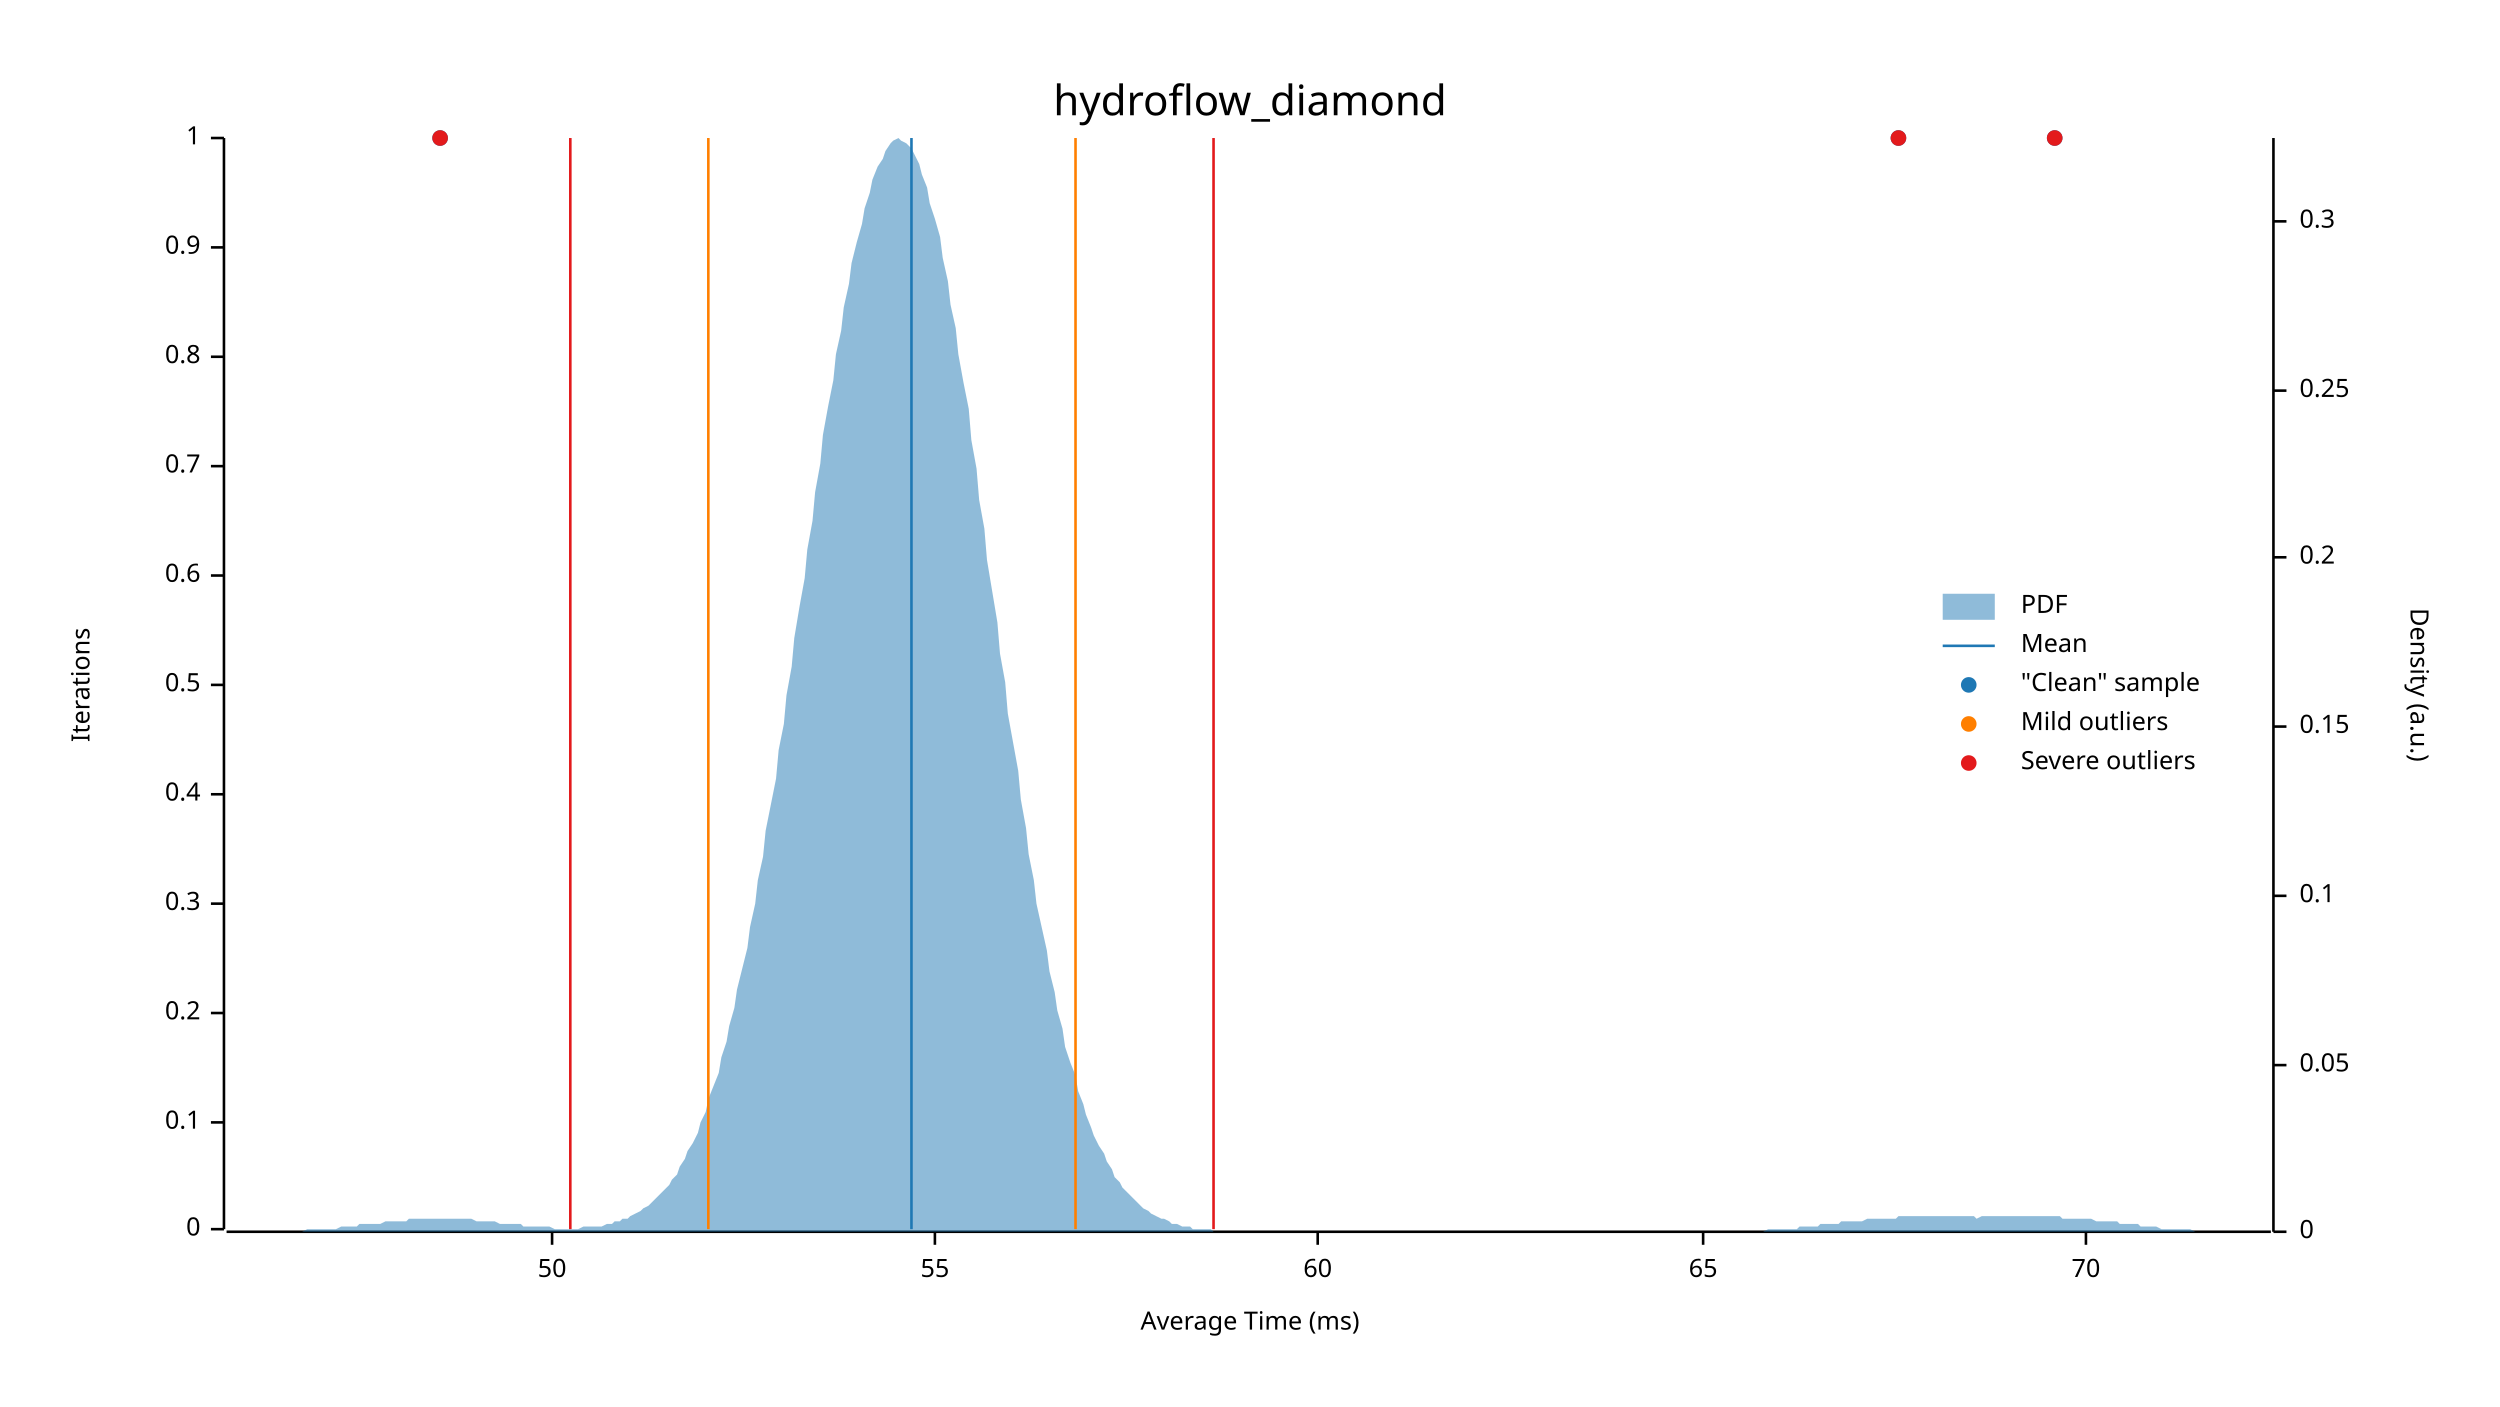
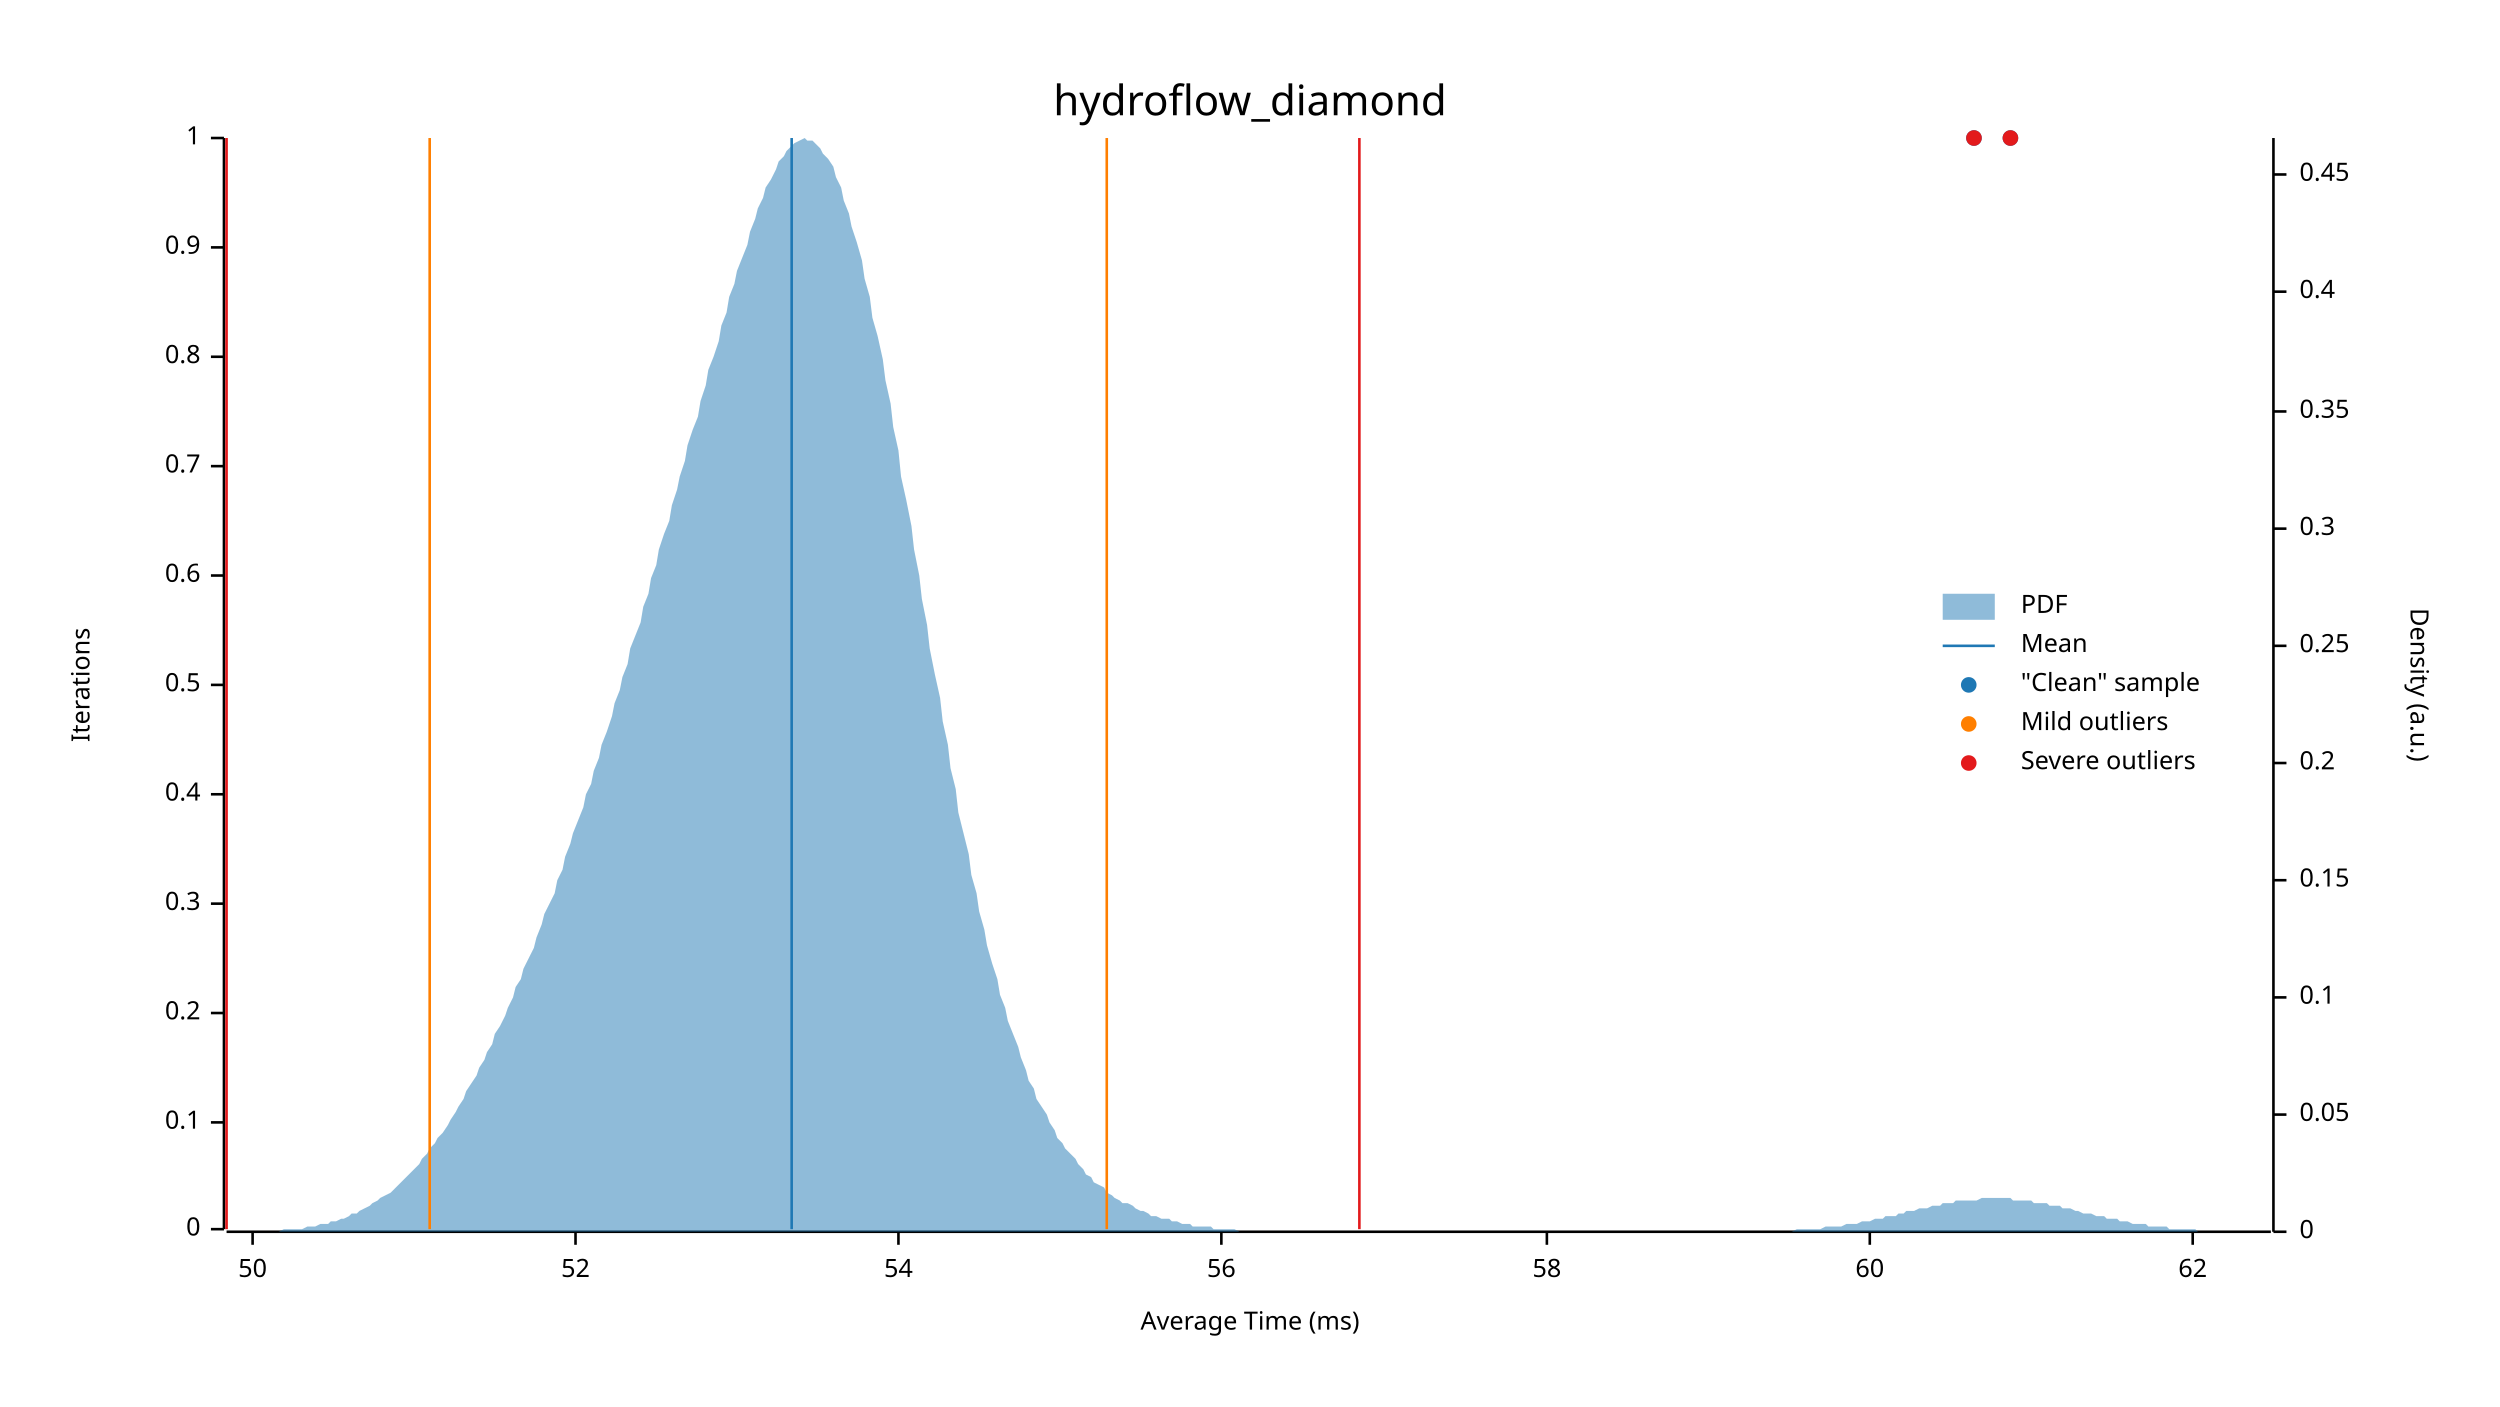
<svg xmlns="http://www.w3.org/2000/svg" width="960" height="540" viewBox="0 0 960 540">
  <text x="480" y="32" dy="0.76em" text-anchor="middle" font-family="sans-serif" font-size="16.129" opacity="1" fill="#000000">
hydroflow_diamond
</text>
  <text x="27" y="263" dy="0.76em" text-anchor="middle" font-family="sans-serif" font-size="9.677" opacity="1" fill="#000000" transform="rotate(270, 27, 263)">
Iterations
</text>
  <text x="480" y="513" dy="-0.5ex" text-anchor="middle" font-family="sans-serif" font-size="9.677" opacity="1" fill="#000000">
Average Time (ms)
</text>
  <polyline fill="none" opacity="1" stroke="#000000" stroke-width="1" points="86,53 86,472 " />
  <text x="77" y="472" dy="0.5ex" text-anchor="end" font-family="sans-serif" font-size="9.677" opacity="1" fill="#000000">
0
</text>
  <polyline fill="none" opacity="1" stroke="#000000" stroke-width="1" points="81,472 86,472 " />
  <text x="77" y="431" dy="0.5ex" text-anchor="end" font-family="sans-serif" font-size="9.677" opacity="1" fill="#000000">
0.1
</text>
  <polyline fill="none" opacity="1" stroke="#000000" stroke-width="1" points="81,431 86,431 " />
  <text x="77" y="389" dy="0.5ex" text-anchor="end" font-family="sans-serif" font-size="9.677" opacity="1" fill="#000000">
0.2
</text>
  <polyline fill="none" opacity="1" stroke="#000000" stroke-width="1" points="81,389 86,389 " />
  <text x="77" y="347" dy="0.5ex" text-anchor="end" font-family="sans-serif" font-size="9.677" opacity="1" fill="#000000">
0.3
</text>
  <polyline fill="none" opacity="1" stroke="#000000" stroke-width="1" points="81,347 86,347 " />
  <text x="77" y="305" dy="0.5ex" text-anchor="end" font-family="sans-serif" font-size="9.677" opacity="1" fill="#000000">
0.4
</text>
  <polyline fill="none" opacity="1" stroke="#000000" stroke-width="1" points="81,305 86,305 " />
  <text x="77" y="263" dy="0.5ex" text-anchor="end" font-family="sans-serif" font-size="9.677" opacity="1" fill="#000000">
0.5
</text>
  <polyline fill="none" opacity="1" stroke="#000000" stroke-width="1" points="81,263 86,263 " />
  <text x="77" y="221" dy="0.5ex" text-anchor="end" font-family="sans-serif" font-size="9.677" opacity="1" fill="#000000">
0.6
</text>
  <polyline fill="none" opacity="1" stroke="#000000" stroke-width="1" points="81,221 86,221 " />
  <text x="77" y="179" dy="0.5ex" text-anchor="end" font-family="sans-serif" font-size="9.677" opacity="1" fill="#000000">
0.7
</text>
  <polyline fill="none" opacity="1" stroke="#000000" stroke-width="1" points="81,179 86,179 " />
  <text x="77" y="137" dy="0.5ex" text-anchor="end" font-family="sans-serif" font-size="9.677" opacity="1" fill="#000000">
0.8
</text>
  <polyline fill="none" opacity="1" stroke="#000000" stroke-width="1" points="81,137 86,137 " />
  <text x="77" y="95" dy="0.5ex" text-anchor="end" font-family="sans-serif" font-size="9.677" opacity="1" fill="#000000">
0.9
</text>
  <polyline fill="none" opacity="1" stroke="#000000" stroke-width="1" points="81,95 86,95 " />
  <text x="77" y="53" dy="0.5ex" text-anchor="end" font-family="sans-serif" font-size="9.677" opacity="1" fill="#000000">
1
</text>
  <polyline fill="none" opacity="1" stroke="#000000" stroke-width="1" points="81,53 86,53 " />
  <polyline fill="none" opacity="1" stroke="#000000" stroke-width="1" points="87,473 872,473 " />
-   <text x="212" y="483" dy="0.76em" text-anchor="middle" font-family="sans-serif" font-size="9.677" opacity="1" fill="#000000">
+   <text x="97" y="483" dy="0.76em" text-anchor="middle" font-family="sans-serif" font-size="9.677" opacity="1" fill="#000000">
50
</text>
-   <polyline fill="none" opacity="1" stroke="#000000" stroke-width="1" points="212,473 212,478 " />
-   <text x="359" y="483" dy="0.76em" text-anchor="middle" font-family="sans-serif" font-size="9.677" opacity="1" fill="#000000">
- 55
+   <polyline fill="none" opacity="1" stroke="#000000" stroke-width="1" points="97,473 97,478 " />
+   <text x="221" y="483" dy="0.76em" text-anchor="middle" font-family="sans-serif" font-size="9.677" opacity="1" fill="#000000">
+ 52
</text>
-   <polyline fill="none" opacity="1" stroke="#000000" stroke-width="1" points="359,473 359,478 " />
-   <text x="506" y="483" dy="0.76em" text-anchor="middle" font-family="sans-serif" font-size="9.677" opacity="1" fill="#000000">
+   <polyline fill="none" opacity="1" stroke="#000000" stroke-width="1" points="221,473 221,478 " />
+   <text x="345" y="483" dy="0.76em" text-anchor="middle" font-family="sans-serif" font-size="9.677" opacity="1" fill="#000000">
+ 54
+ </text>
+   <polyline fill="none" opacity="1" stroke="#000000" stroke-width="1" points="345,473 345,478 " />
+   <text x="469" y="483" dy="0.76em" text-anchor="middle" font-family="sans-serif" font-size="9.677" opacity="1" fill="#000000">
+ 56
+ </text>
+   <polyline fill="none" opacity="1" stroke="#000000" stroke-width="1" points="469,473 469,478 " />
+   <text x="594" y="483" dy="0.76em" text-anchor="middle" font-family="sans-serif" font-size="9.677" opacity="1" fill="#000000">
+ 58
+ </text>
+   <polyline fill="none" opacity="1" stroke="#000000" stroke-width="1" points="594,473 594,478 " />
+   <text x="718" y="483" dy="0.76em" text-anchor="middle" font-family="sans-serif" font-size="9.677" opacity="1" fill="#000000">
60
</text>
-   <polyline fill="none" opacity="1" stroke="#000000" stroke-width="1" points="506,473 506,478 " />
-   <text x="654" y="483" dy="0.76em" text-anchor="middle" font-family="sans-serif" font-size="9.677" opacity="1" fill="#000000">
- 65
+   <polyline fill="none" opacity="1" stroke="#000000" stroke-width="1" points="718,473 718,478 " />
+   <text x="842" y="483" dy="0.76em" text-anchor="middle" font-family="sans-serif" font-size="9.677" opacity="1" fill="#000000">
+ 62
</text>
-   <polyline fill="none" opacity="1" stroke="#000000" stroke-width="1" points="654,473 654,478 " />
-   <text x="801" y="483" dy="0.76em" text-anchor="middle" font-family="sans-serif" font-size="9.677" opacity="1" fill="#000000">
- 70
- </text>
-   <polyline fill="none" opacity="1" stroke="#000000" stroke-width="1" points="801,473 801,478 " />
+   <polyline fill="none" opacity="1" stroke="#000000" stroke-width="1" points="842,473 842,478 " />
  <text x="933" y="263" dy="0.76em" text-anchor="middle" font-family="sans-serif" font-size="9.677" opacity="1" fill="#000000" transform="rotate(90, 933, 263)">
Density (a.u.)
</text>
  <polyline fill="none" opacity="1" stroke="#000000" stroke-width="1" points="873,53 873,473 " />
  <text x="883" y="473" dy="0.5ex" text-anchor="start" font-family="sans-serif" font-size="9.677" opacity="1" fill="#000000">
0
</text>
  <polyline fill="none" opacity="1" stroke="#000000" stroke-width="1" points="873,473 878,473 " />
-   <text x="883" y="409" dy="0.5ex" text-anchor="start" font-family="sans-serif" font-size="9.677" opacity="1" fill="#000000">
+   <text x="883" y="428" dy="0.5ex" text-anchor="start" font-family="sans-serif" font-size="9.677" opacity="1" fill="#000000">
0.05
</text>
-   <polyline fill="none" opacity="1" stroke="#000000" stroke-width="1" points="873,409 878,409 " />
-   <text x="883" y="344" dy="0.5ex" text-anchor="start" font-family="sans-serif" font-size="9.677" opacity="1" fill="#000000">
+   <polyline fill="none" opacity="1" stroke="#000000" stroke-width="1" points="873,428 878,428 " />
+   <text x="883" y="383" dy="0.5ex" text-anchor="start" font-family="sans-serif" font-size="9.677" opacity="1" fill="#000000">
0.1
</text>
-   <polyline fill="none" opacity="1" stroke="#000000" stroke-width="1" points="873,344 878,344 " />
-   <text x="883" y="279" dy="0.5ex" text-anchor="start" font-family="sans-serif" font-size="9.677" opacity="1" fill="#000000">
+   <polyline fill="none" opacity="1" stroke="#000000" stroke-width="1" points="873,383 878,383 " />
+   <text x="883" y="338" dy="0.5ex" text-anchor="start" font-family="sans-serif" font-size="9.677" opacity="1" fill="#000000">
0.15
</text>
-   <polyline fill="none" opacity="1" stroke="#000000" stroke-width="1" points="873,279 878,279 " />
-   <text x="883" y="214" dy="0.5ex" text-anchor="start" font-family="sans-serif" font-size="9.677" opacity="1" fill="#000000">
+   <polyline fill="none" opacity="1" stroke="#000000" stroke-width="1" points="873,338 878,338 " />
+   <text x="883" y="293" dy="0.5ex" text-anchor="start" font-family="sans-serif" font-size="9.677" opacity="1" fill="#000000">
0.2
</text>
-   <polyline fill="none" opacity="1" stroke="#000000" stroke-width="1" points="873,214 878,214 " />
-   <text x="883" y="150" dy="0.5ex" text-anchor="start" font-family="sans-serif" font-size="9.677" opacity="1" fill="#000000">
+   <polyline fill="none" opacity="1" stroke="#000000" stroke-width="1" points="873,293 878,293 " />
+   <text x="883" y="248" dy="0.5ex" text-anchor="start" font-family="sans-serif" font-size="9.677" opacity="1" fill="#000000">
0.25
</text>
-   <polyline fill="none" opacity="1" stroke="#000000" stroke-width="1" points="873,150 878,150 " />
-   <text x="883" y="85" dy="0.5ex" text-anchor="start" font-family="sans-serif" font-size="9.677" opacity="1" fill="#000000">
+   <polyline fill="none" opacity="1" stroke="#000000" stroke-width="1" points="873,248 878,248 " />
+   <text x="883" y="203" dy="0.5ex" text-anchor="start" font-family="sans-serif" font-size="9.677" opacity="1" fill="#000000">
0.3
</text>
-   <polyline fill="none" opacity="1" stroke="#000000" stroke-width="1" points="873,85 878,85 " />
-   <polygon opacity="0.5" fill="#1F78B4" points="87,473 88,473 90,473 91,473 93,473 94,473 96,473 98,473 99,473 101,473 102,473 104,473 105,473 107,473 109,473 110,473 112,473 113,473 115,473 116,473 118,472 120,472 121,472 123,472 124,472 126,472 127,472 129,472 131,471 132,471 134,471 135,471 137,471 138,470 140,470 142,470 143,470 145,470 146,470 148,469 150,469 151,469 153,469 154,469 156,469 157,468 159,468 161,468 162,468 164,468 165,468 167,468 168,468 170,468 172,468 173,468 175,468 176,468 178,468 179,468 181,468 183,469 184,469 186,469 187,469 189,469 190,469 192,470 194,470 195,470 197,470 198,470 200,470 201,471 203,471 205,471 206,471 208,471 209,471 211,471 213,472 214,472 216,472 217,472 219,472 220,472 222,472 224,471 225,471 227,471 228,471 230,471 231,471 233,470 235,470 236,469 238,469 239,468 241,468 242,467 244,466 246,465 247,464 249,463 250,462 252,460 253,459 255,457 257,455 258,453 260,451 261,448 263,445 264,442 266,439 268,435 269,431 271,427 272,422 274,417 276,412 277,406 279,400 280,394 282,387 283,380 285,372 287,364 288,356 290,347 291,338 293,329 294,319 296,309 298,299 299,288 301,278 302,267 304,256 305,245 307,233 309,222 310,211 312,200 313,189 315,178 316,167 318,156 320,146 321,136 323,127 324,118 326,109 327,101 329,93 331,86 332,80 334,74 335,69 337,64 339,61 340,58 342,55 343,54 345,53 346,54 348,55 350,57 351,59 353,63 354,67 356,72 357,78 359,84 361,91 362,99 364,108 365,117 367,126 368,136 370,147 372,157 373,169 375,180 376,192 378,203 379,215 381,227 383,239 384,251 386,262 387,274 389,285 391,296 392,307 394,318 395,328 397,338 398,347 400,356 402,365 403,373 405,381 406,388 408,395 409,402 411,408 413,413 414,419 416,424 417,428 419,433 420,436 422,440 424,443 425,446 427,449 428,452 430,454 431,456 433,458 435,460 436,461 438,463 439,464 441,465 442,466 444,467 446,468 447,468 449,469 450,470 452,470 454,471 455,471 457,471 458,472 460,472 461,472 463,472 465,472 466,473 468,473 469,473 471,473 472,473 474,473 476,473 477,473 479,473 480,473 482,473 483,473 485,473 487,473 488,473 490,473 491,473 493,473 494,473 496,473 498,473 499,473 501,473 502,473 504,473 505,473 507,473 509,473 510,473 512,473 513,473 515,473 517,473 518,473 520,473 521,473 523,473 524,473 526,473 528,473 529,473 531,473 532,473 534,473 535,473 537,473 539,473 540,473 542,473 543,473 545,473 546,473 548,473 550,473 551,473 553,473 554,473 556,473 557,473 559,473 561,473 562,473 564,473 565,473 567,473 568,473 570,473 572,473 573,473 575,473 576,473 578,473 580,473 581,473 583,473 584,473 586,473 587,473 589,473 591,473 592,473 594,473 595,473 597,473 598,473 600,473 602,473 603,473 605,473 606,473 608,473 609,473 611,473 613,473 614,473 616,473 617,473 619,473 620,473 622,473 624,473 625,473 627,473 628,473 630,473 632,473 633,473 635,473 636,473 638,473 639,473 641,473 643,473 644,473 646,473 647,473 649,473 650,473 652,473 654,473 655,473 657,473 658,473 660,473 661,473 663,473 665,473 666,473 668,473 669,473 671,473 672,473 674,473 676,473 677,473 679,472 680,472 682,472 683,472 685,472 687,472 688,472 690,472 691,471 693,471 695,471 696,471 698,471 699,470 701,470 702,470 704,470 706,470 707,469 709,469 710,469 712,469 713,469 715,469 717,468 718,468 720,468 721,468 723,468 724,468 726,468 728,468 729,467 731,467 732,467 734,467 735,467 737,467 739,467 740,467 742,467 743,467 745,467 746,467 748,467 750,467 751,467 753,467 754,467 756,467 758,467 759,468 761,467 762,467 764,467 765,467 767,467 769,467 770,467 772,467 773,467 775,467 776,467 778,467 780,467 781,467 783,467 784,467 786,467 787,467 789,467 791,467 792,468 794,468 795,468 797,468 798,468 800,468 802,468 803,468 805,469 806,469 808,469 809,469 811,469 813,469 814,470 816,470 817,470 819,470 821,470 822,471 824,471 825,471 827,471 828,471 830,472 832,472 833,472 835,472 836,472 838,472 839,472 841,472 843,473 844,473 846,473 847,473 849,473 850,473 852,473 854,473 855,473 857,473 858,473 860,473 861,473 863,473 865,473 866,473 868,473 869,473 871,473 873,473 873,473 87,473 " />
-   <polyline fill="none" opacity="1" stroke="#1F78B4" stroke-width="1" points="350,472 350,53 " />
-   <polyline fill="none" opacity="1" stroke="#FF7F00" stroke-width="1" points="272,472 272,53 " />
-   <polyline fill="none" opacity="1" stroke="#FF7F00" stroke-width="1" points="413,472 413,53 " />
-   <polyline fill="none" opacity="1" stroke="#E31A1C" stroke-width="1" points="219,472 219,53 " />
-   <polyline fill="none" opacity="1" stroke="#E31A1C" stroke-width="1" points="466,472 466,53 " />
-   <circle cx="729" cy="53" r="3" opacity="1" fill="#1F78B4" stroke="none" stroke-width="1" />
-   <circle cx="789" cy="53" r="3" opacity="1" fill="#1F78B4" stroke="none" stroke-width="1" />
-   <circle cx="169" cy="53" r="3" opacity="1" fill="#1F78B4" stroke="none" stroke-width="1" />
-   <circle cx="729" cy="53" r="3" opacity="1" fill="#E31A1C" stroke="none" stroke-width="1" />
-   <circle cx="789" cy="53" r="3" opacity="1" fill="#E31A1C" stroke="none" stroke-width="1" />
-   <circle cx="169" cy="53" r="3" opacity="1" fill="#E31A1C" stroke="none" stroke-width="1" />
+   <polyline fill="none" opacity="1" stroke="#000000" stroke-width="1" points="873,203 878,203 " />
+   <text x="883" y="158" dy="0.5ex" text-anchor="start" font-family="sans-serif" font-size="9.677" opacity="1" fill="#000000">
+ 0.35
+ </text>
+   <polyline fill="none" opacity="1" stroke="#000000" stroke-width="1" points="873,158 878,158 " />
+   <text x="883" y="112" dy="0.5ex" text-anchor="start" font-family="sans-serif" font-size="9.677" opacity="1" fill="#000000">
+ 0.4
+ </text>
+   <polyline fill="none" opacity="1" stroke="#000000" stroke-width="1" points="873,112 878,112 " />
+   <text x="883" y="67" dy="0.5ex" text-anchor="start" font-family="sans-serif" font-size="9.677" opacity="1" fill="#000000">
+ 0.45
+ </text>
+   <polyline fill="none" opacity="1" stroke="#000000" stroke-width="1" points="873,67 878,67 " />
+   <polygon opacity="0.5" fill="#1F78B4" points="87,473 88,473 90,473 91,473 93,473 94,473 96,473 98,473 99,473 101,473 102,473 104,473 105,473 107,473 109,472 110,472 112,472 113,472 115,472 116,472 118,471 120,471 121,471 123,470 124,470 126,470 127,469 129,469 131,468 132,468 134,467 135,466 137,466 138,465 140,464 142,463 143,462 145,461 146,460 148,459 150,458 151,457 153,455 154,454 156,452 157,451 159,449 161,447 162,445 164,443 165,441 167,439 168,437 170,435 172,432 173,430 175,427 176,425 178,422 179,419 181,416 183,413 184,410 186,407 187,404 189,401 190,397 192,394 194,390 195,387 197,383 198,379 200,376 201,372 203,368 205,364 206,360 208,355 209,351 211,347 213,343 214,338 216,334 217,329 219,324 220,320 222,315 224,310 225,305 227,301 228,296 230,291 231,286 233,281 235,275 236,270 238,265 239,260 241,255 242,249 244,244 246,239 247,233 249,228 250,222 252,217 253,211 255,205 257,200 258,194 260,188 261,183 263,177 264,171 266,165 268,160 269,154 271,148 272,142 274,137 276,131 277,125 279,120 280,114 282,109 283,104 285,99 287,94 288,89 290,84 291,80 293,76 294,72 296,69 298,65 299,62 301,60 302,58 304,56 305,55 307,54 309,53 310,54 312,54 313,55 315,57 316,59 318,61 320,64 321,68 323,72 324,77 326,82 327,87 329,93 331,100 332,107 334,114 335,122 337,129 339,138 340,146 342,155 343,164 345,173 346,183 348,192 350,202 351,211 353,221 354,230 356,240 357,249 359,259 361,268 362,277 364,286 365,295 367,303 368,312 370,320 372,328 373,336 375,343 376,350 378,357 379,363 381,370 383,376 384,382 386,387 387,392 389,397 391,402 392,406 394,411 395,415 397,418 398,422 400,425 402,428 403,431 405,434 406,437 408,439 409,441 411,443 413,445 414,447 416,449 417,451 419,452 420,454 422,455 424,456 425,458 427,459 428,460 430,461 431,462 433,462 435,463 436,464 438,465 439,465 441,466 442,467 444,467 446,468 447,468 449,468 450,469 452,469 454,470 455,470 457,470 458,471 460,471 461,471 463,471 465,471 466,472 468,472 469,472 471,472 472,472 474,472 476,473 477,473 479,473 480,473 482,473 483,473 485,473 487,473 488,473 490,473 491,473 493,473 494,473 496,473 498,473 499,473 501,473 502,473 504,473 505,473 507,473 509,473 510,473 512,473 513,473 515,473 517,473 518,473 520,473 521,473 523,473 524,473 526,473 528,473 529,473 531,473 532,473 534,473 535,473 537,473 539,473 540,473 542,473 543,473 545,473 546,473 548,473 550,473 551,473 553,473 554,473 556,473 557,473 559,473 561,473 562,473 564,473 565,473 567,473 568,473 570,473 572,473 573,473 575,473 576,473 578,473 580,473 581,473 583,473 584,473 586,473 587,473 589,473 591,473 592,473 594,473 595,473 597,473 598,473 600,473 602,473 603,473 605,473 606,473 608,473 609,473 611,473 613,473 614,473 616,473 617,473 619,473 620,473 622,473 624,473 625,473 627,473 628,473 630,473 632,473 633,473 635,473 636,473 638,473 639,473 641,473 643,473 644,473 646,473 647,473 649,473 650,473 652,473 654,473 655,473 657,473 658,473 660,473 661,473 663,473 665,473 666,473 668,473 669,473 671,473 672,473 674,473 676,473 677,473 679,473 680,473 682,473 683,473 685,473 687,473 688,473 690,472 691,472 693,472 695,472 696,472 698,472 699,472 701,471 702,471 704,471 706,471 707,471 709,470 710,470 712,470 713,470 715,469 717,469 718,469 720,468 721,468 723,468 724,467 726,467 728,467 729,466 731,466 732,465 734,465 735,465 737,464 739,464 740,464 742,463 743,463 745,463 746,462 748,462 750,462 751,461 753,461 754,461 756,461 758,461 759,461 761,460 762,460 764,460 765,460 767,460 769,460 770,460 772,460 773,461 775,461 776,461 778,461 780,461 781,462 783,462 784,462 786,462 787,463 789,463 791,463 792,464 794,464 795,464 797,465 798,465 800,466 802,466 803,466 805,467 806,467 808,467 809,468 811,468 813,468 814,469 816,469 817,469 819,470 821,470 822,470 824,470 825,471 827,471 828,471 830,471 832,471 833,472 835,472 836,472 838,472 839,472 841,472 843,472 844,473 846,473 847,473 849,473 850,473 852,473 854,473 855,473 857,473 858,473 860,473 861,473 863,473 865,473 866,473 868,473 869,473 871,473 873,473 873,473 87,473 " />
+   <polyline fill="none" opacity="1" stroke="#1F78B4" stroke-width="1" points="304,472 304,53 " />
+   <polyline fill="none" opacity="1" stroke="#FF7F00" stroke-width="1" points="165,472 165,53 " />
+   <polyline fill="none" opacity="1" stroke="#FF7F00" stroke-width="1" points="425,472 425,53 " />
+   <polyline fill="none" opacity="1" stroke="#E31A1C" stroke-width="1" points="87,472 87,53 " />
+   <polyline fill="none" opacity="1" stroke="#E31A1C" stroke-width="1" points="522,472 522,53 " />
+   <circle cx="758" cy="53" r="3" opacity="1" fill="#1F78B4" stroke="none" stroke-width="1" />
+   <circle cx="772" cy="53" r="3" opacity="1" fill="#1F78B4" stroke="none" stroke-width="1" />
+   <circle cx="758" cy="53" r="3" opacity="1" fill="#E31A1C" stroke="none" stroke-width="1" />
+   <circle cx="772" cy="53" r="3" opacity="1" fill="#E31A1C" stroke="none" stroke-width="1" />
  <text x="776" y="228" dy="0.76em" text-anchor="start" font-family="sans-serif" font-size="9.677" opacity="1" fill="#000000">
PDF
</text>
  <text x="776" y="243" dy="0.76em" text-anchor="start" font-family="sans-serif" font-size="9.677" opacity="1" fill="#000000">
Mean
</text>
  <text x="776" y="258" dy="0.76em" text-anchor="start" font-family="sans-serif" font-size="9.677" opacity="1" fill="#000000">
"Clean" sample
</text>
  <text x="776" y="273" dy="0.76em" text-anchor="start" font-family="sans-serif" font-size="9.677" opacity="1" fill="#000000">
Mild outliers
</text>
  <text x="776" y="288" dy="0.76em" text-anchor="start" font-family="sans-serif" font-size="9.677" opacity="1" fill="#000000">
Severe outliers
</text>
  <rect x="746" y="228" width="20" height="10" opacity="0.5" fill="#1F78B4" stroke="none" />
  <polyline fill="none" opacity="1" stroke="#1F78B4" stroke-width="1" points="746,248 766,248 " />
  <circle cx="756" cy="263" r="3" opacity="1" fill="#1F78B4" stroke="none" stroke-width="1" />
  <circle cx="756" cy="278" r="3" opacity="1" fill="#FF7F00" stroke="none" stroke-width="1" />
  <circle cx="756" cy="293" r="3" opacity="1" fill="#E31A1C" stroke="none" stroke-width="1" />
</svg>
